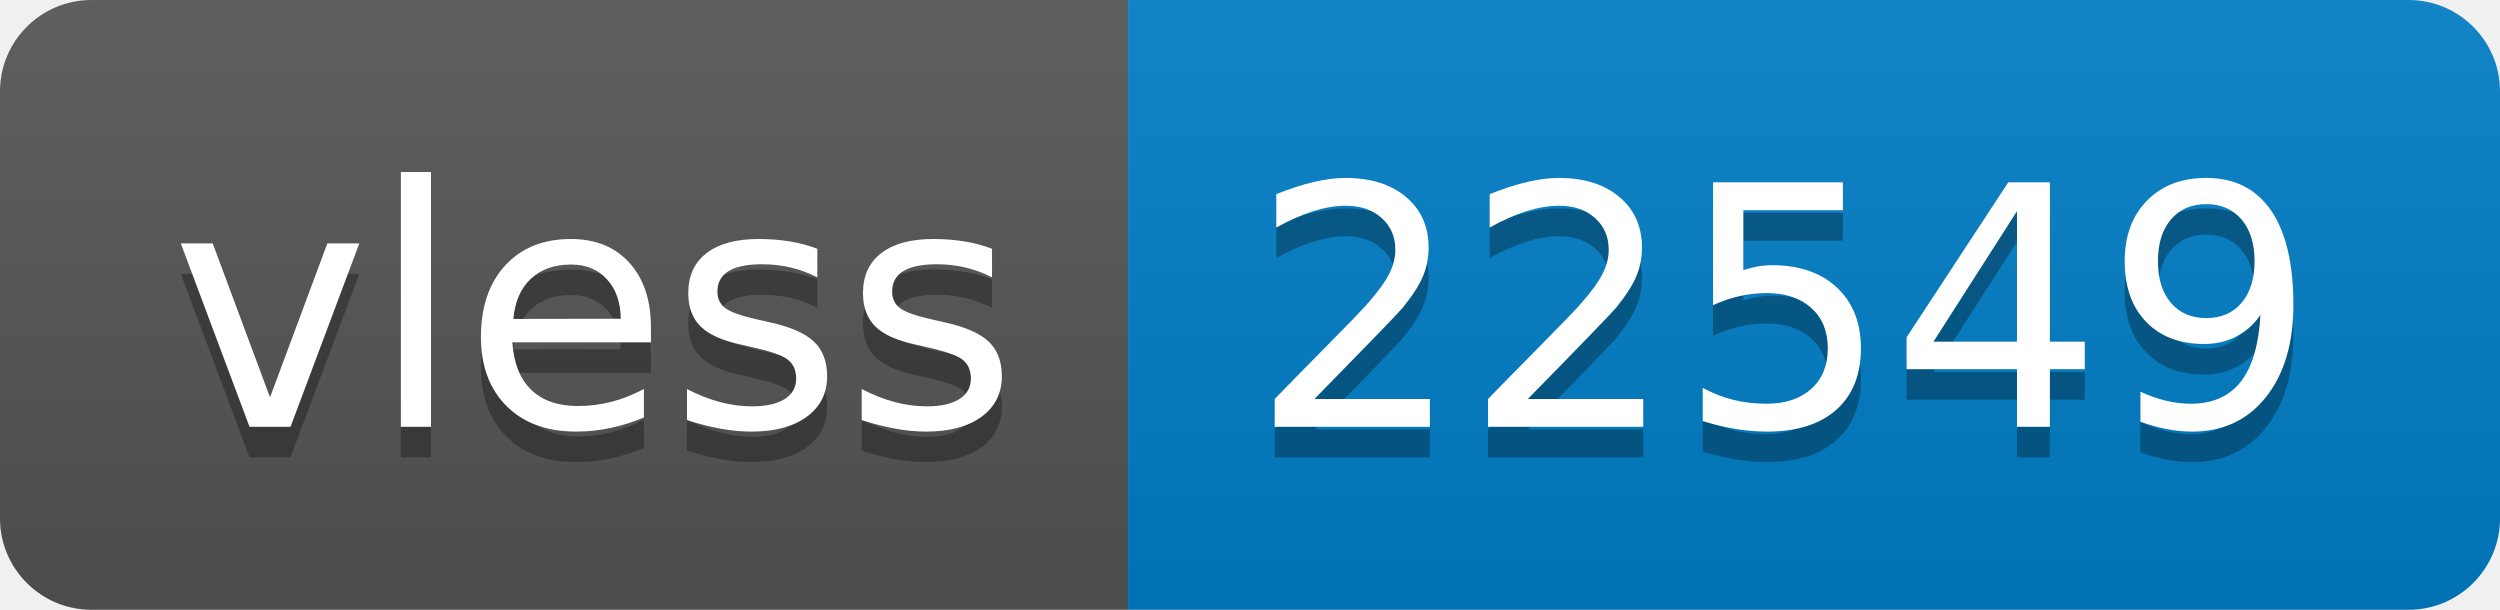
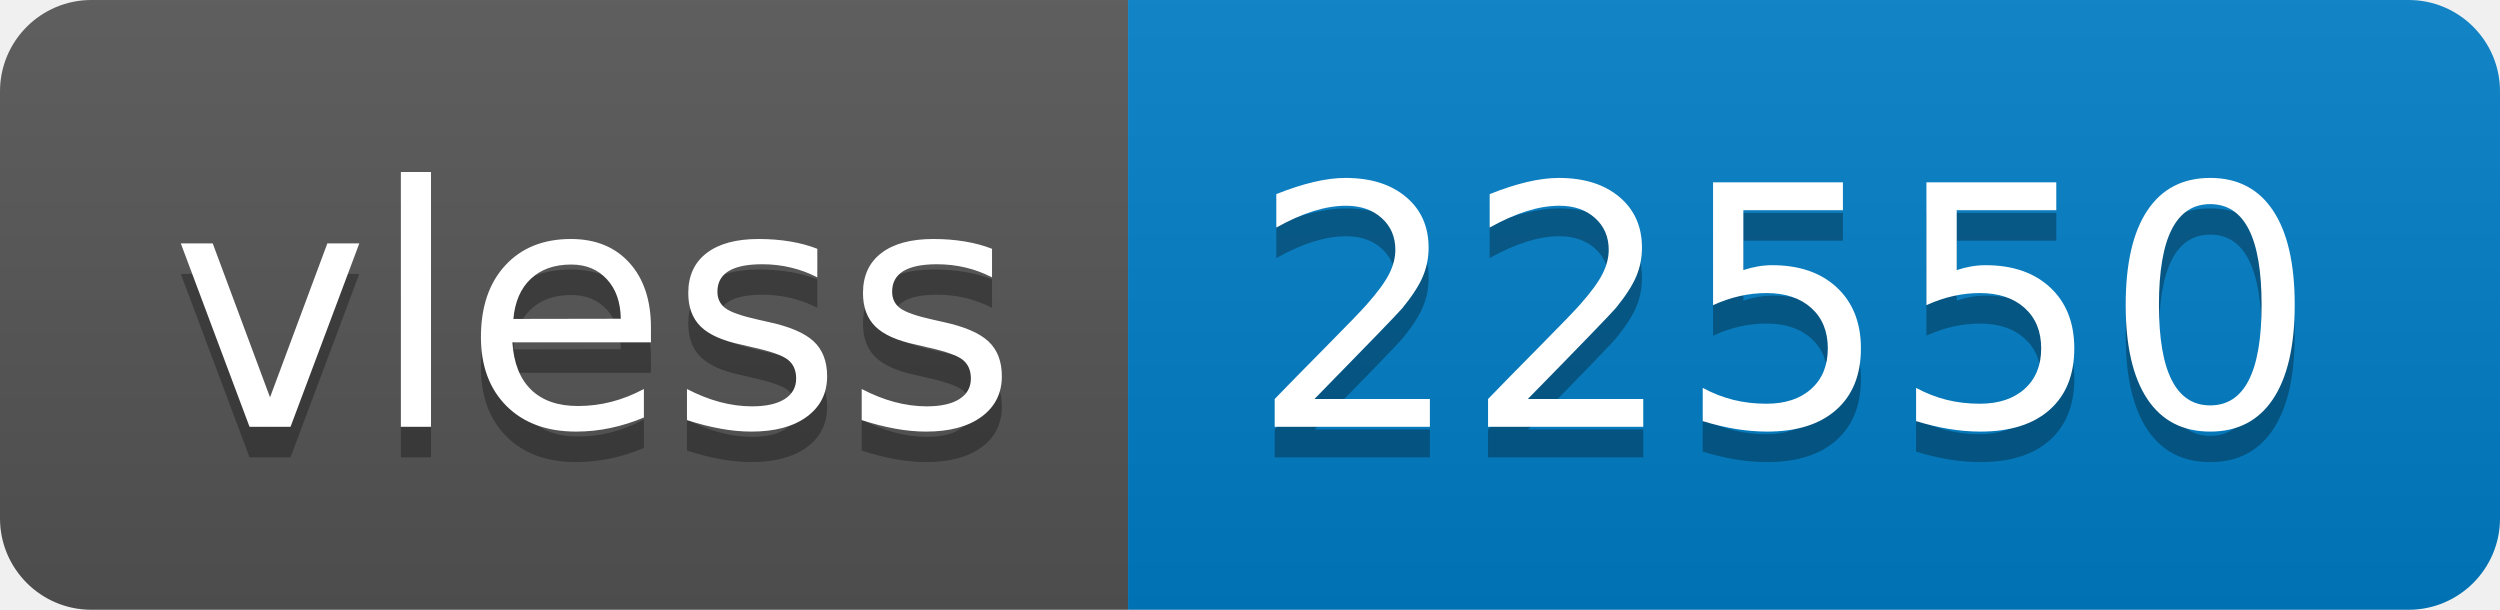
- <svg xmlns="http://www.w3.org/2000/svg" width="82" height="20" role="img" aria-label="vless: 22549">
+ <svg xmlns="http://www.w3.org/2000/svg" width="82" height="20" role="img" aria-label="vless: 22550">
  <linearGradient id="s" x2="0" y2="100%">
    <stop offset="0" stop-color="#bbb" stop-opacity=".1" />
    <stop offset="1" stop-opacity=".1" />
  </linearGradient>
  <clipPath id="r">
    <rect width="82" height="20" rx="3" fill="#fff" />
  </clipPath>
  <g clip-path="url(#r)">
    <rect width="37" height="20" fill="#555" />
    <rect x="37" width="45" height="20" fill="#007ec6" />
    <rect width="82" height="20" fill="url(#s)" />
  </g>
  <g fill="#fff" text-anchor="middle" font-family="Verdana,Geneva,DejaVu Sans,sans-serif" text-rendering="geometricPrecision" font-size="110">
    <text aria-hidden="true" x="195" y="150" fill="#010101" fill-opacity=".3" transform="scale(.1)" textLength="270">vless</text>
    <text x="195" y="140" transform="scale(.1)" fill="#fff" textLength="270">vless</text>
-     <text aria-hidden="true" x="585" y="150" fill="#010101" fill-opacity=".3" transform="scale(.1)" textLength="350">22549</text>
-     <text x="585" y="140" transform="scale(.1)" fill="#fff" textLength="350">22549</text>
+     <text aria-hidden="true" x="585" y="150" fill="#010101" fill-opacity=".3" transform="scale(.1)" textLength="350">22550</text>
+     <text x="585" y="140" transform="scale(.1)" fill="#fff" textLength="350">22550</text>
  </g>
</svg>
